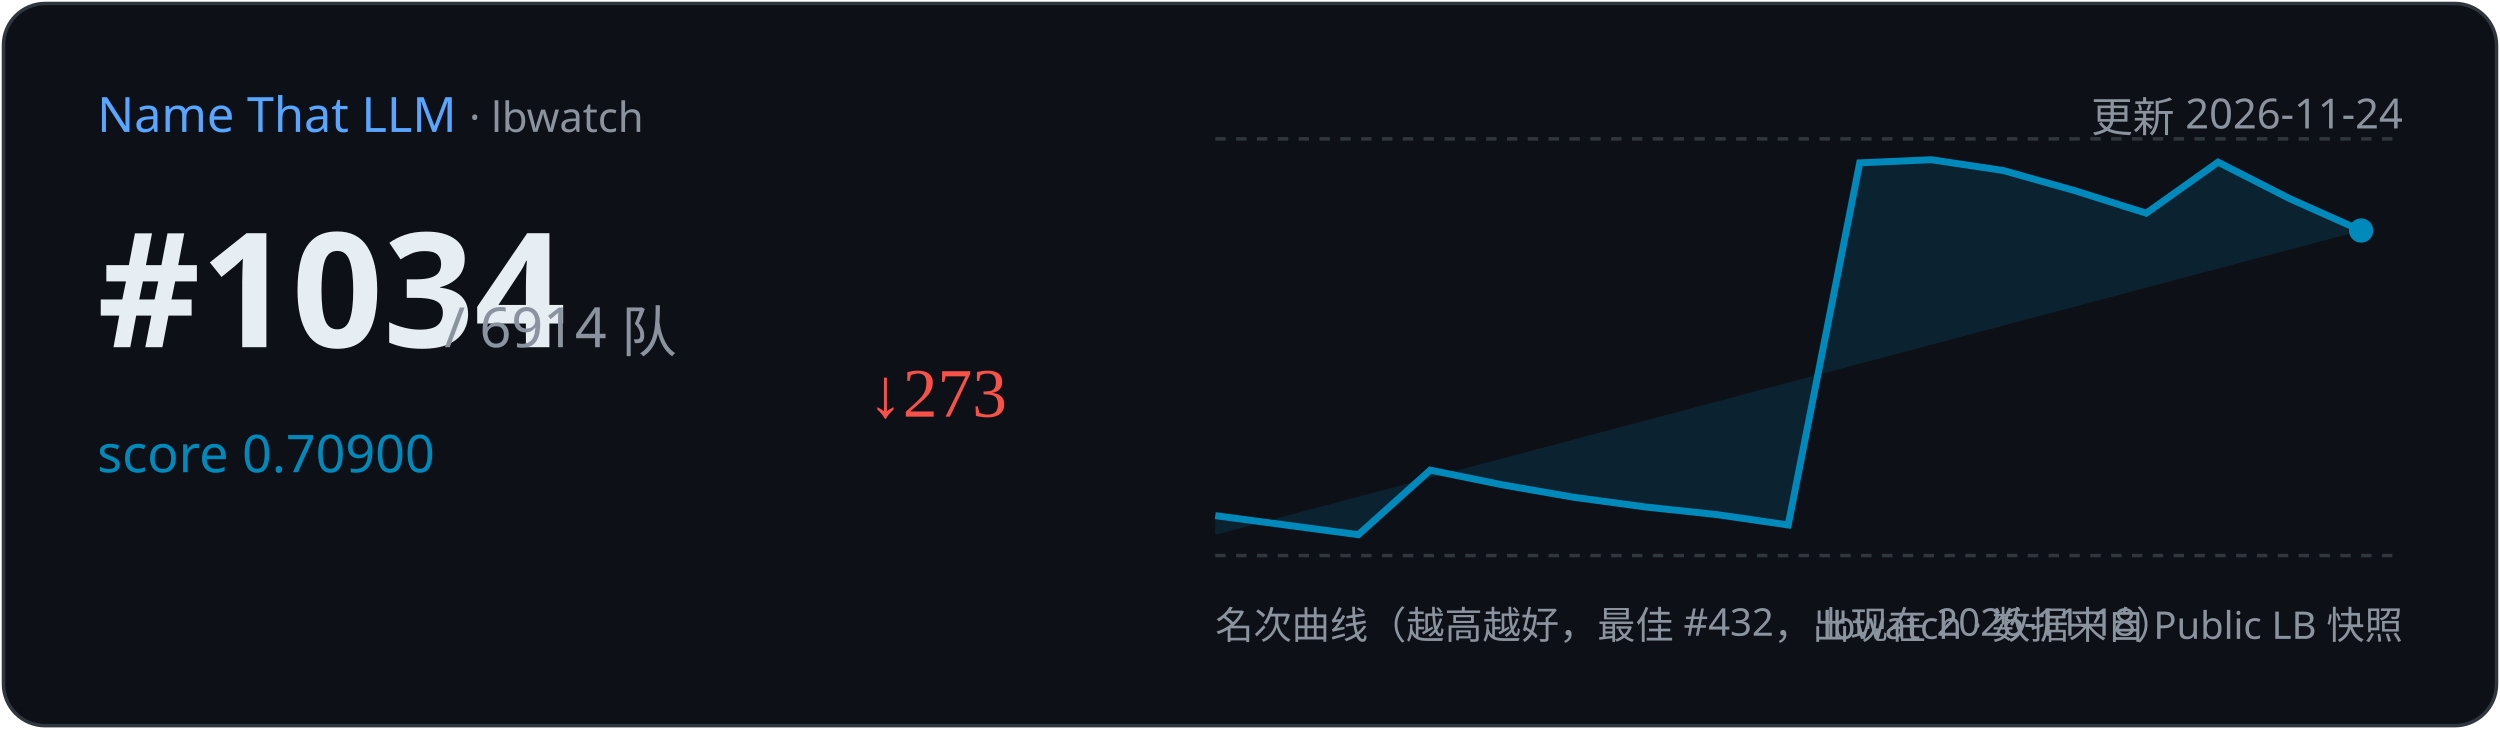
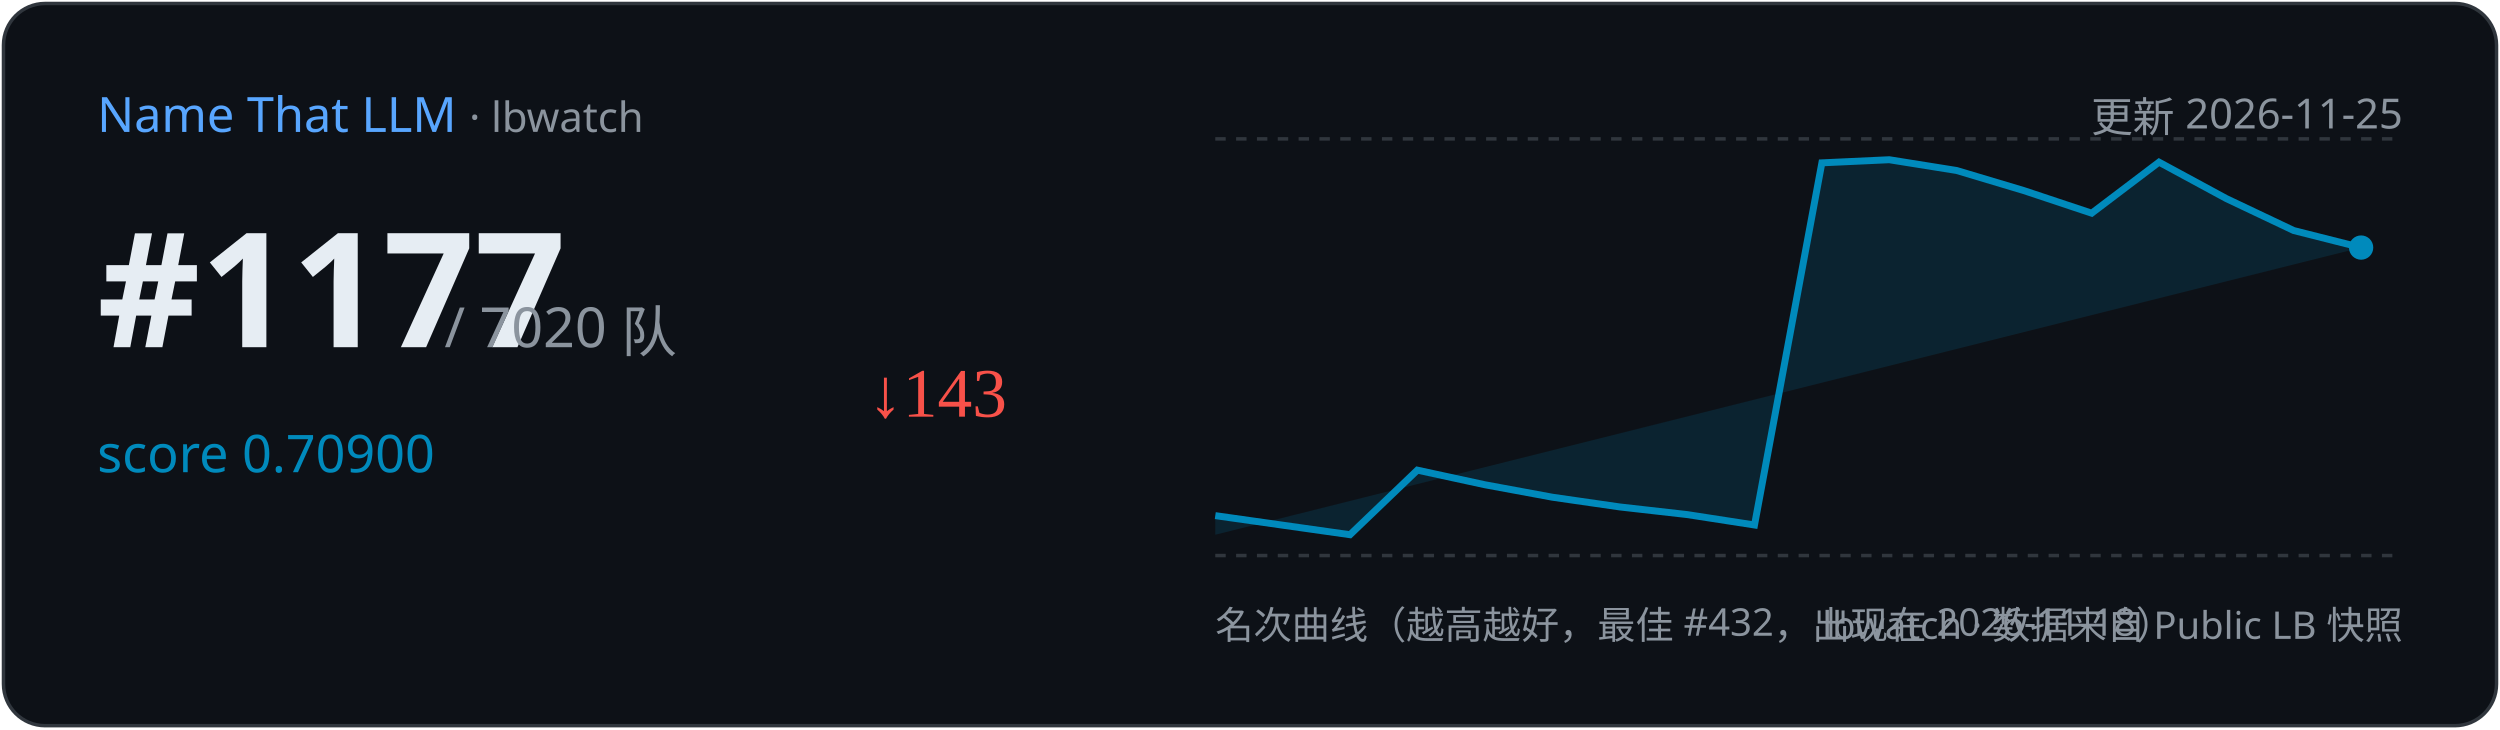
<svg xmlns="http://www.w3.org/2000/svg" width="720" height="210" viewBox="0 0 720 210">
  <rect x="1" y="1" width="718" height="208" rx="12" fill="#0d1117" stroke="#30363d" />
  <text x="28" y="38" font-family="Segoe UI,sans-serif" font-size="14" fill="#58a6ff">Name That LLM
    <tspan fill="#8b949e" font-size="12"> · lbwatch</tspan>
  </text>
-   <text x="692" y="38" text-anchor="end" font-family="Segoe UI,sans-serif" font-size="12" fill="#8b949e">更新 2026-11-24</text>
-   <text x="28" y="100" font-family="Segoe UI,sans-serif" font-size="46" font-weight="700" fill="#e6edf3">#1034</text>
-   <text x="128" y="100" font-family="Segoe UI,sans-serif" font-size="16" fill="#8b949e">/ 6914 队</text>
+   <text x="692" y="38" text-anchor="end" font-family="Segoe UI,sans-serif" font-size="12" fill="#8b949e">更新 2026-11-25</text>
+   <text x="28" y="100" font-family="Segoe UI,sans-serif" font-size="46" font-weight="700" fill="#e6edf3">#1177</text>
+   <text x="128" y="100" font-family="Segoe UI,sans-serif" font-size="16" fill="#8b949e">/ 7020 队</text>
  <text x="28" y="136" font-family="Segoe UI,sans-serif" font-size="15" fill="#008ABC">score 0.70900</text>
-   <text x="250" y="120" font-size="20" fill="#f85149">↓273</text>
+   <text x="250" y="120" font-size="20" fill="#f85149">↓143</text>
  <line x1="350" y1="40" x2="692" y2="40" stroke="#30363d" stroke-dasharray="3 3" />
  <line x1="350" y1="160" x2="692" y2="160" stroke="#30363d" stroke-dasharray="3 3" />
-   <path d="M350.0,148.5 L391.2,154.0 L411.9,135.4 L432.5,139.6 L453.1,143.2 L473.8,146.0 L494.4,148.2 L515.0,151.2 L535.6,46.9 L556.2,46.0 L576.9,49.1 L597.5,54.9 L618.1,61.4 L638.8,46.7 L659.4,57.2 L680.0,66.4 L680.0,66.4 L350.0,154 Z" fill="#008ABC" opacity="0.15" />
-   <polyline points="350.0,148.5 391.2,154.0 411.9,135.4 432.5,139.6 453.1,143.2 473.8,146.0 494.4,148.2 515.0,151.2 535.6,46.9 556.2,46.0 576.9,49.1 597.5,54.9 618.1,61.4 638.8,46.7 659.4,57.2 680.0,66.4" fill="none" stroke="#008ABC" stroke-width="2" />
-   <circle cx="680.0" cy="66.4" r="3.5" fill="#008ABC" />
+   <path d="M350.0,148.5 L388.8,154.0 L408.2,135.4 L427.6,139.6 L447.1,143.2 L466.5,146.0 L485.9,148.2 L505.3,151.2 L524.7,46.9 L544.1,46.0 L563.5,49.1 L582.9,54.9 L602.4,61.4 L621.8,46.7 L641.2,57.2 L660.6,66.4 L680.0,71.3 L680.0,71.3 L350.0,154 Z" fill="#008ABC" opacity="0.15" />
+   <polyline points="350.0,148.5 388.8,154.0 408.2,135.4 427.6,139.6 447.1,143.2 466.5,146.0 485.9,148.2 505.3,151.2 524.7,46.9 544.1,46.0 563.5,49.1 582.9,54.9 602.4,61.4 621.8,46.7 641.2,57.2 660.6,66.4 680.0,71.3" fill="none" stroke="#008ABC" stroke-width="2" />
+   <circle cx="680.0" cy="71.3" r="3.5" fill="#008ABC" />
  <text x="350" y="184" font-family="Segoe UI,sans-serif" font-size="11" fill="#8b949e">名次曲线（越高越好，最佳 #432，出现在 2026-11-18）</text>
  <text x="692" y="184" text-anchor="end" font-family="Segoe UI,sans-serif" font-size="11" fill="#8b949e">lbwatch · 数据来自 Public LB 快照</text>
</svg>
